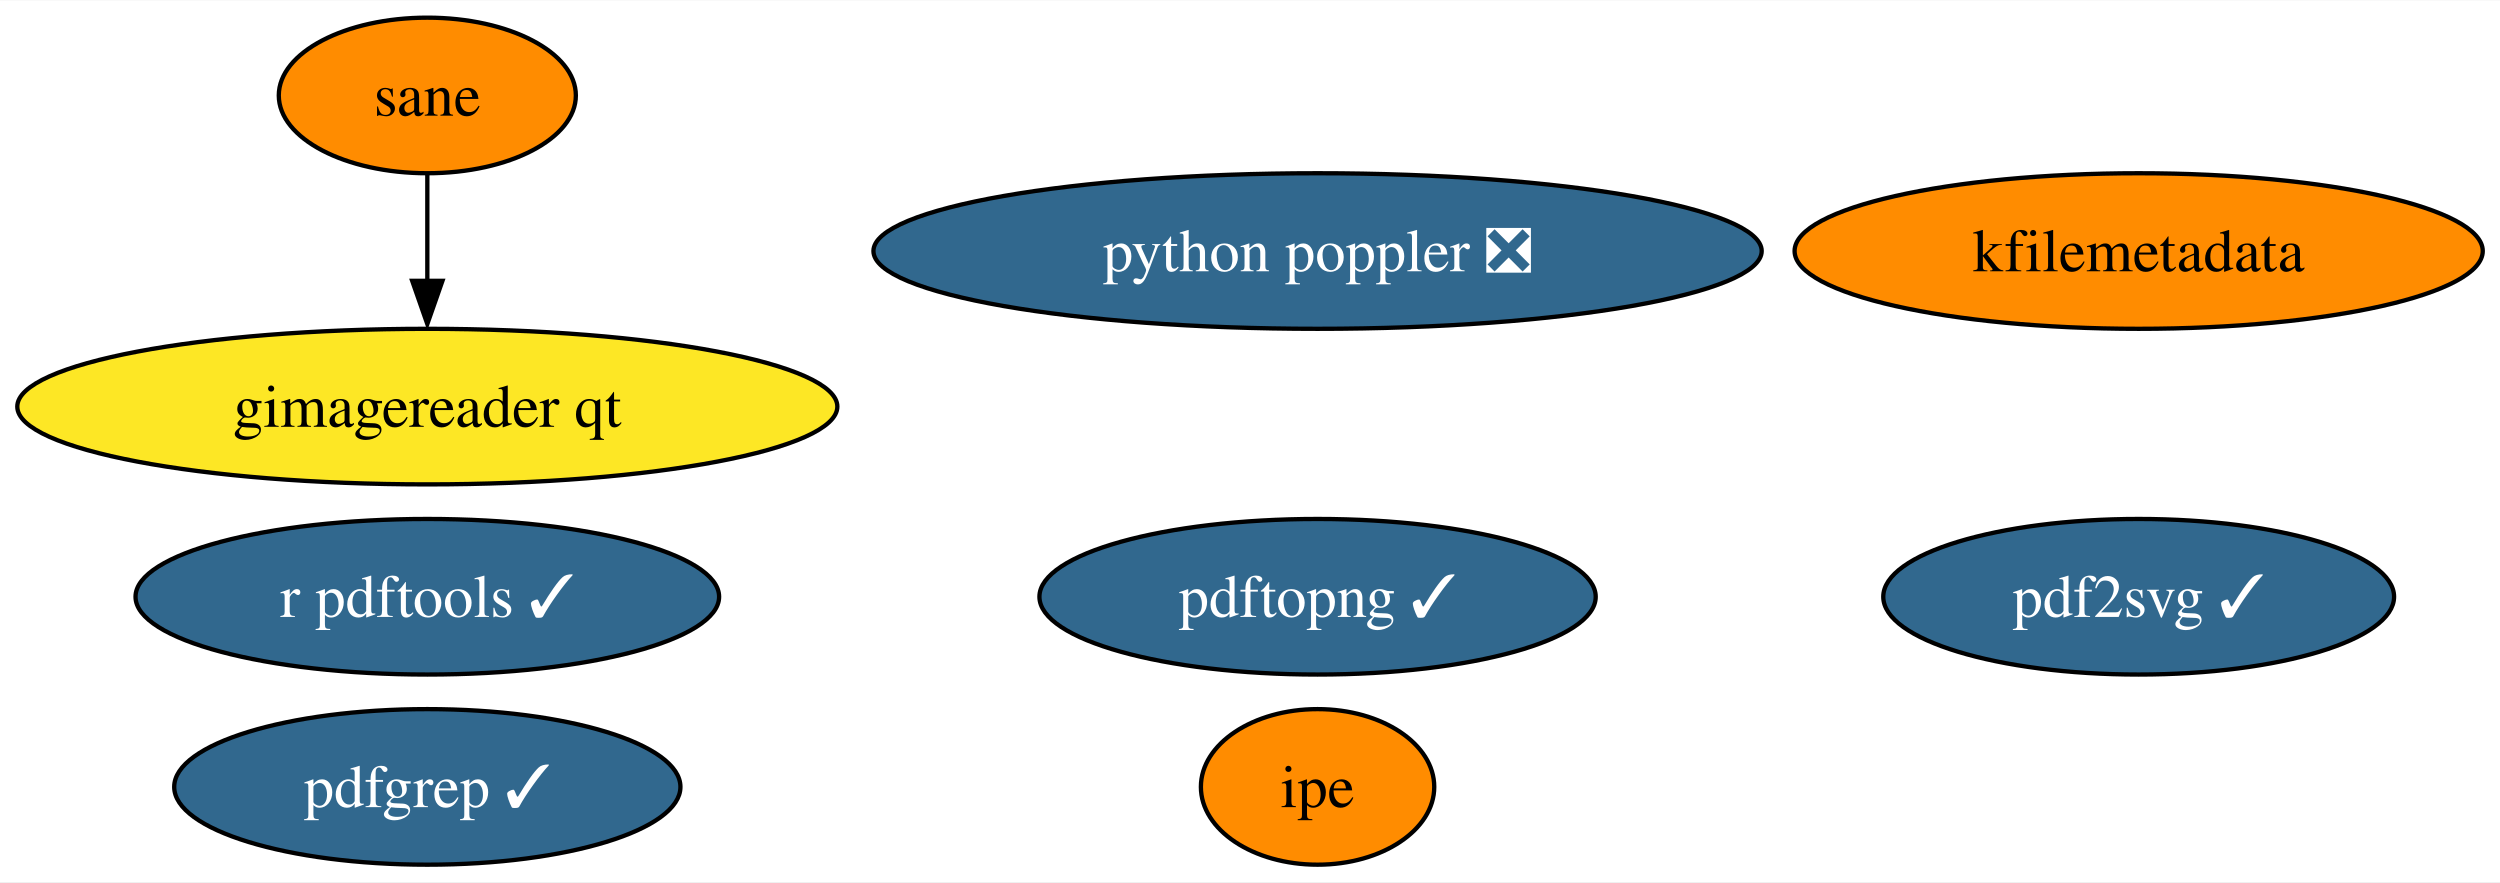
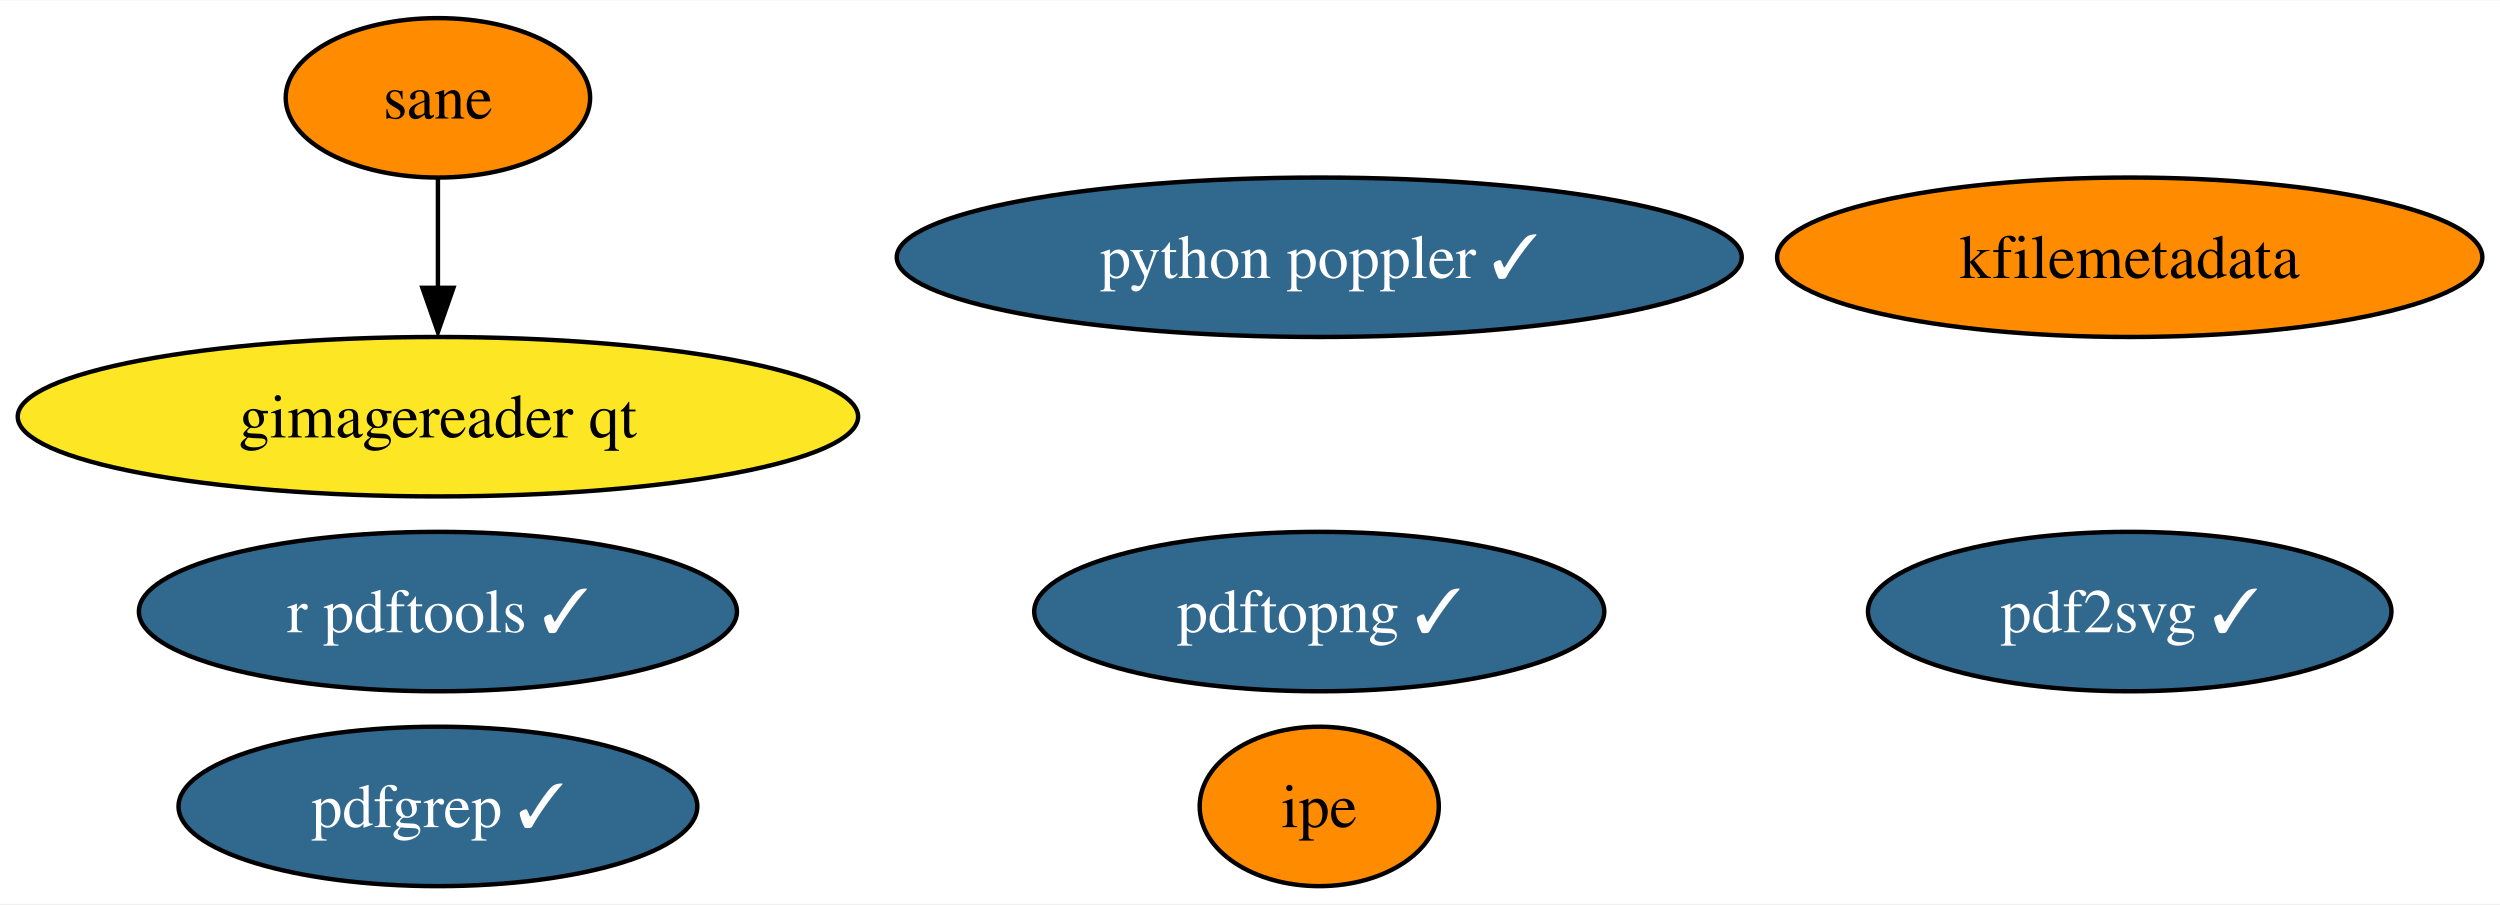
- <svg xmlns="http://www.w3.org/2000/svg" xmlns:xlink="http://www.w3.org/1999/xlink" width="578pt" height="204pt" viewBox="0.00 0.00 578.49 204.00">
+ <svg xmlns="http://www.w3.org/2000/svg" xmlns:xlink="http://www.w3.org/1999/xlink" width="564pt" height="204pt" viewBox="0.00 0.00 564.49 204.00">
  <g id="graph0" class="graph" transform="scale(1 1) rotate(0) translate(4 200)">
-     <polygon fill="white" stroke="none" points="-4,4 -4,-200 574.49,-200 574.49,4 -4,4" />
+     <polygon fill="white" stroke="none" points="-4,4 -4,-200 560.49,-200 560.49,4 -4,4" />
    <g id="node1" class="node">
      <g id="a_node1">
        <a xlink:href="https://github.com/conda-forge/r-pdftools-feedstock/pull/41" xlink:title="r pdftools ✓">
          <ellipse fill="#31688e" stroke="black" cx="94.88" cy="-62" rx="67.52" ry="18" />
          <text text-anchor="middle" x="94.88" y="-57.33" font-family="Times,serif" font-size="14.00" fill="white">r pdftools ✓</text>
        </a>
      </g>
    </g>
    <g id="node2" class="node">
      <g id="a_node2">
        <a xlink:href="https://github.com/conda-forge/kfilemetadata-feedstock" xlink:title="kfilemetadata">
-           <ellipse fill="#ff8c00" stroke="black" cx="490.88" cy="-142" rx="79.62" ry="18" />
-           <text text-anchor="middle" x="490.88" y="-137.32" font-family="Times,serif" font-size="14.00">kfilemetadata</text>
+           <ellipse fill="#ff8c00" stroke="black" cx="476.88" cy="-142" rx="79.62" ry="18" />
+           <text text-anchor="middle" x="476.88" y="-137.32" font-family="Times,serif" font-size="14.00">kfilemetadata</text>
        </a>
      </g>
    </g>
    <g id="node3" class="node">
      <g id="a_node3">
        <a xlink:href="https://github.com/conda-forge/pdf2svg-feedstock/pull/26" xlink:title="pdf2svg ✓">
-           <ellipse fill="#31688e" stroke="black" cx="490.88" cy="-62" rx="59.1" ry="18" />
-           <text text-anchor="middle" x="490.88" y="-57.33" font-family="Times,serif" font-size="14.00" fill="white">pdf2svg ✓</text>
+           <ellipse fill="#31688e" stroke="black" cx="476.88" cy="-62" rx="59.1" ry="18" />
+           <text text-anchor="middle" x="476.88" y="-57.33" font-family="Times,serif" font-size="14.00" fill="white">pdf2svg ✓</text>
        </a>
      </g>
    </g>
    <g id="node4" class="node">
      <g id="a_node4">
        <a xlink:href="https://github.com/conda-forge/pdfgrep-feedstock/pull/23" xlink:title="pdfgrep ✓">
          <ellipse fill="#31688e" stroke="black" cx="94.88" cy="-18" rx="58.57" ry="18" />
          <text text-anchor="middle" x="94.88" y="-13.32" font-family="Times,serif" font-size="14.00" fill="white">pdfgrep ✓</text>
        </a>
      </g>
    </g>
    <g id="node5" class="node">
      <g id="a_node5">
        <a xlink:href="https://github.com/conda-forge/ipe-feedstock" xlink:title="ipe">
-           <ellipse fill="#ff8c00" stroke="black" cx="300.88" cy="-18" rx="27" ry="18" />
-           <text text-anchor="middle" x="300.88" y="-13.32" font-family="Times,serif" font-size="14.00">ipe</text>
+           <ellipse fill="#ff8c00" stroke="black" cx="293.88" cy="-18" rx="27" ry="18" />
+           <text text-anchor="middle" x="293.88" y="-13.32" font-family="Times,serif" font-size="14.00">ipe</text>
        </a>
      </g>
    </g>
    <g id="node6" class="node">
      <g id="a_node6">
        <a xlink:href="https://github.com/conda-forge/sane-feedstock" xlink:title="sane">
          <ellipse fill="#ff8c00" stroke="black" cx="94.88" cy="-178" rx="34.37" ry="18" />
          <text text-anchor="middle" x="94.88" y="-173.32" font-family="Times,serif" font-size="14.00">sane</text>
        </a>
      </g>
    </g>
    <g id="node7" class="node">
      <g id="a_node7">
        <a xlink:href="https://github.com/conda-forge/gimagereader-qt-feedstock" xlink:title="gimagereader qt">
          <ellipse fill="#fde725" stroke="black" cx="94.88" cy="-106" rx="94.88" ry="18" />
          <text text-anchor="middle" x="94.88" y="-101.33" font-family="Times,serif" font-size="14.00">gimagereader qt</text>
        </a>
      </g>
    </g>
    <g id="edge1" class="edge">
      <path fill="none" stroke="black" d="M94.88,-159.7C94.88,-152.24 94.88,-143.32 94.88,-134.97" />
      <polygon fill="black" stroke="black" points="98.38,-135.1 94.88,-125.1 91.38,-135.1 98.38,-135.1" />
    </g>
    <g id="node8" class="node">
      <g id="a_node8">
        <a xlink:href="https://github.com/conda-forge/pdftopng-feedstock/pull/17" xlink:title="pdftopng ✓">
-           <ellipse fill="#31688e" stroke="black" cx="300.88" cy="-62" rx="64.36" ry="18" />
-           <text text-anchor="middle" x="300.88" y="-57.33" font-family="Times,serif" font-size="14.00" fill="white">pdftopng ✓</text>
+           <ellipse fill="#31688e" stroke="black" cx="293.88" cy="-62" rx="64.36" ry="18" />
+           <text text-anchor="middle" x="293.88" y="-57.33" font-family="Times,serif" font-size="14.00" fill="white">pdftopng ✓</text>
        </a>
      </g>
    </g>
    <g id="node9" class="node">
      <g id="a_node9">
-         <a xlink:href="https://github.com/conda-forge/python-poppler-feedstock/pull/6" xlink:title="python poppler ❎">
-           <ellipse fill="#31688e" stroke="black" cx="300.88" cy="-142" rx="102.77" ry="18" />
-           <text text-anchor="middle" x="300.88" y="-137.32" font-family="Times,serif" font-size="14.00" fill="white">python poppler ❎</text>
+         <a xlink:href="https://github.com/conda-forge/python-poppler-feedstock/pull/6" xlink:title="python poppler ✓">
+           <ellipse fill="#31688e" stroke="black" cx="293.88" cy="-142" rx="95.4" ry="18" />
+           <text text-anchor="middle" x="293.88" y="-137.32" font-family="Times,serif" font-size="14.00" fill="white">python poppler ✓</text>
        </a>
      </g>
    </g>
  </g>
</svg>
